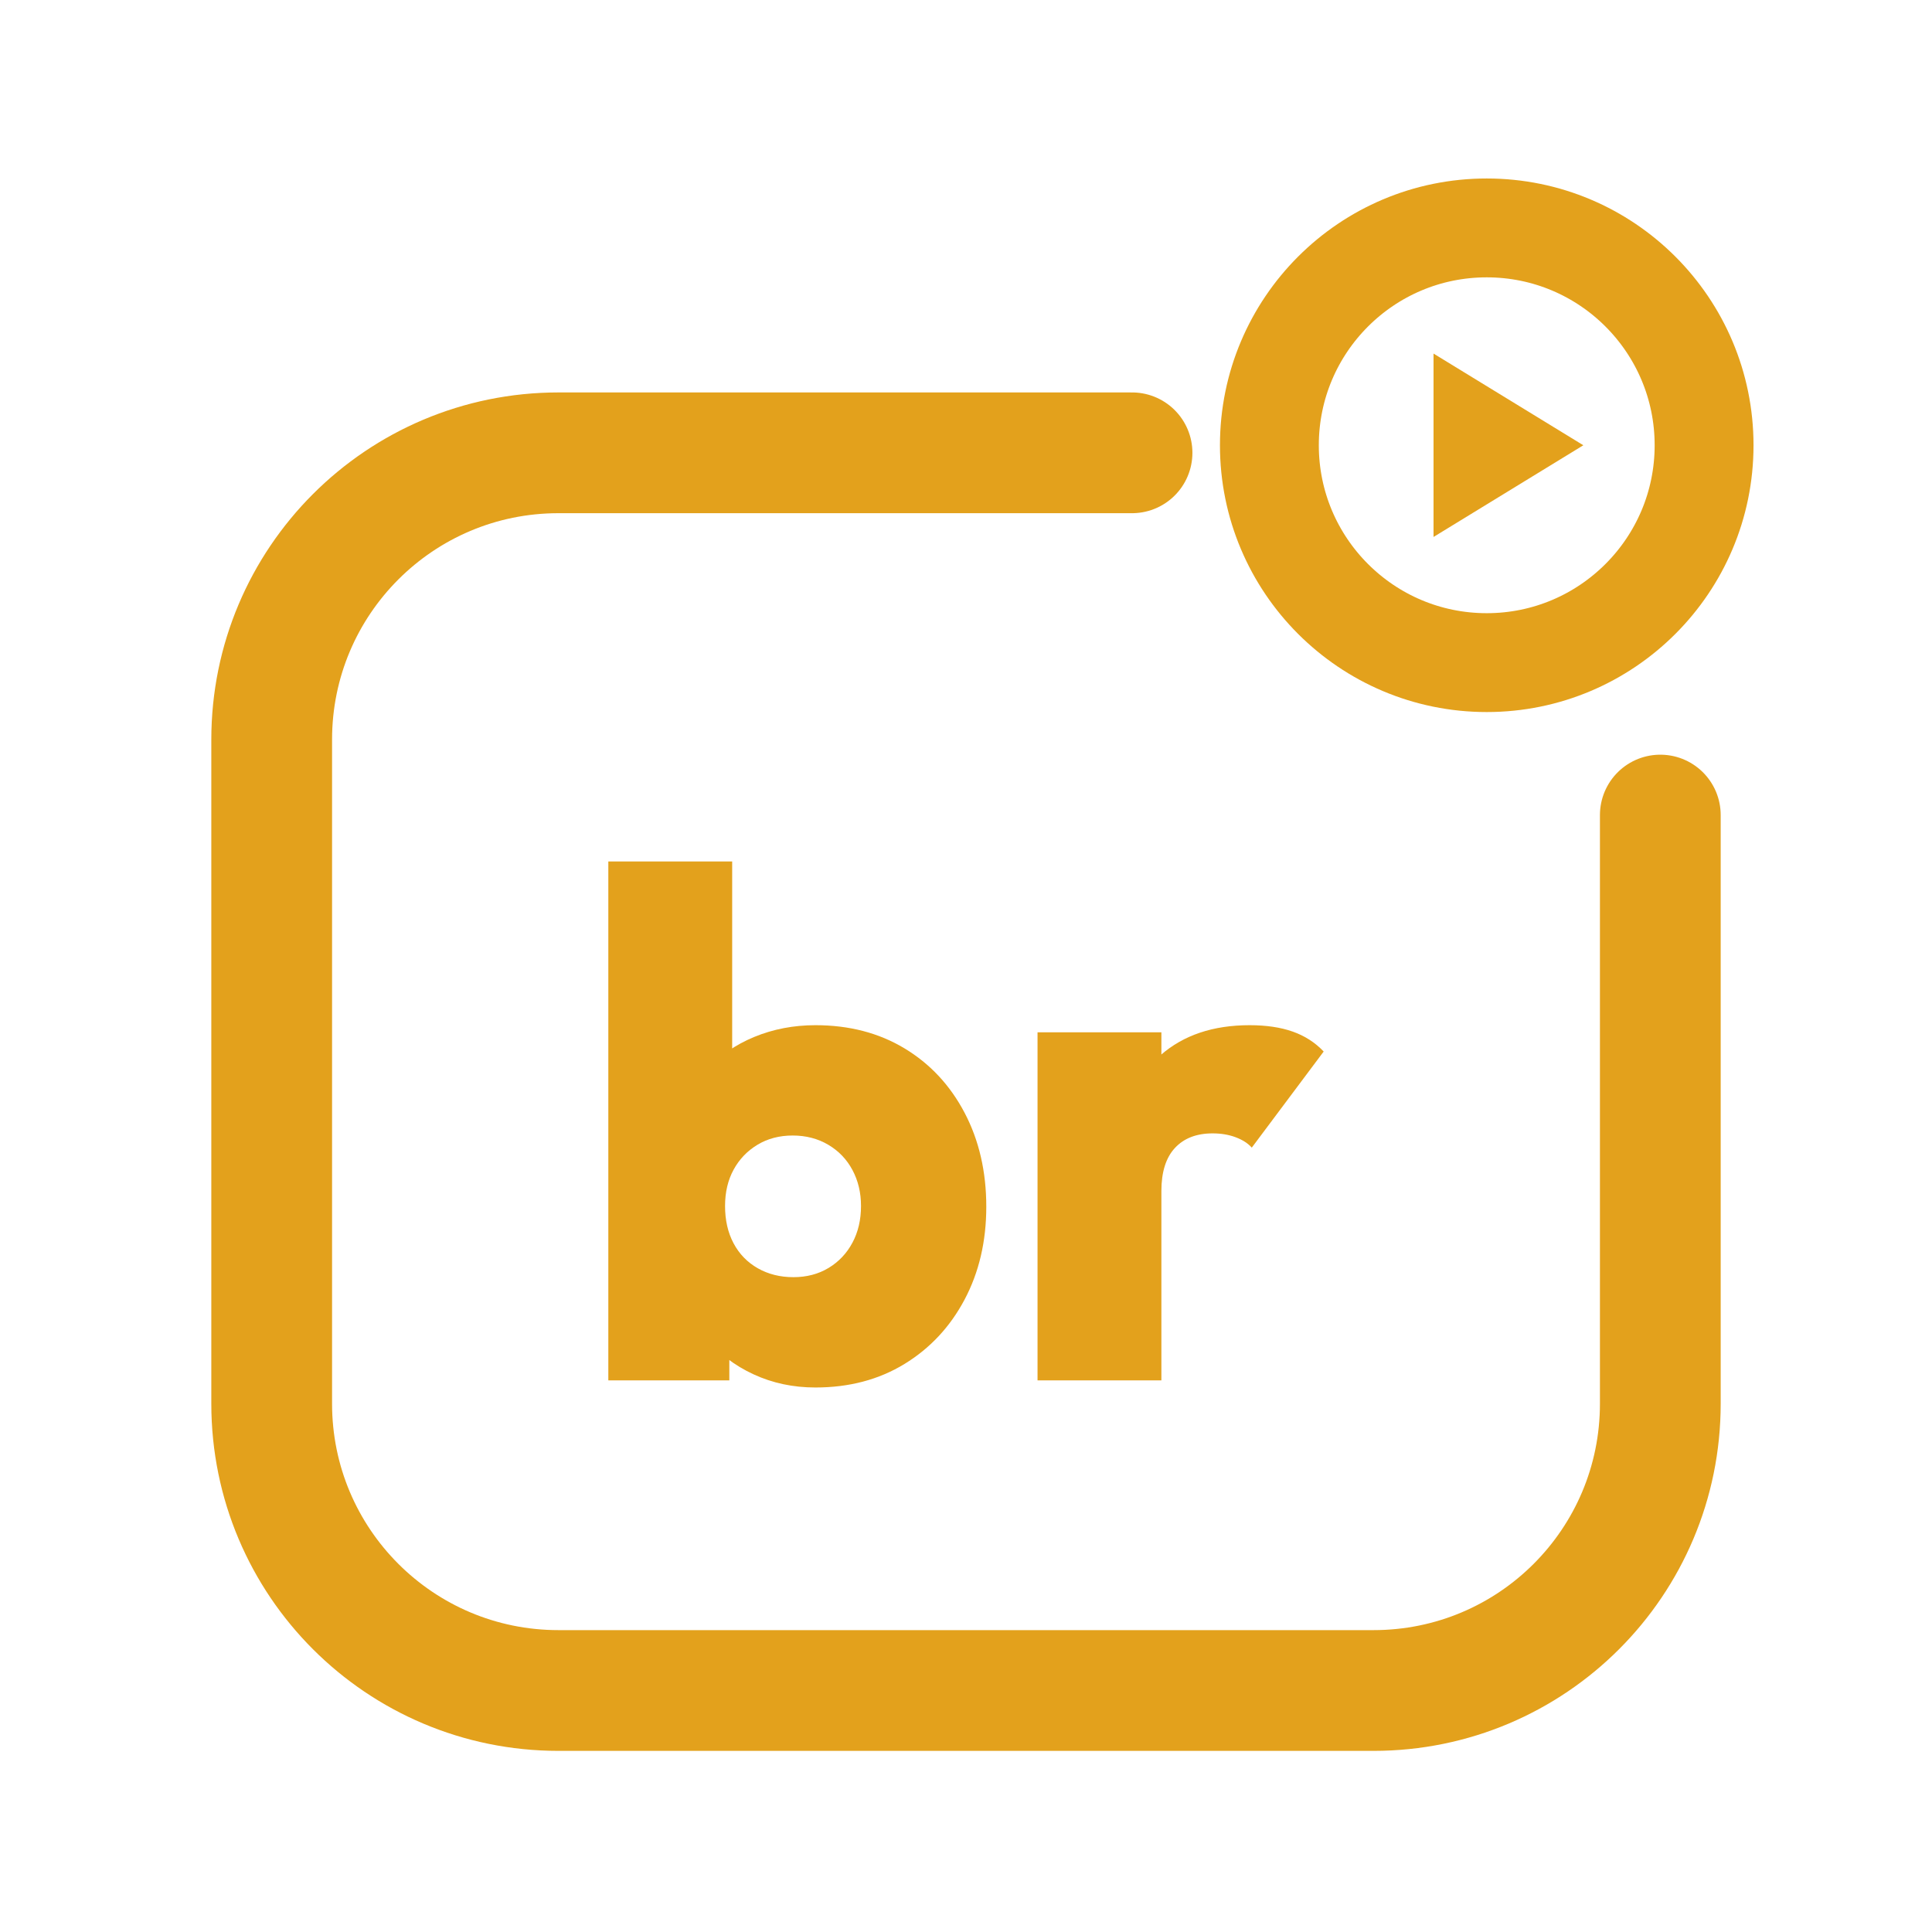
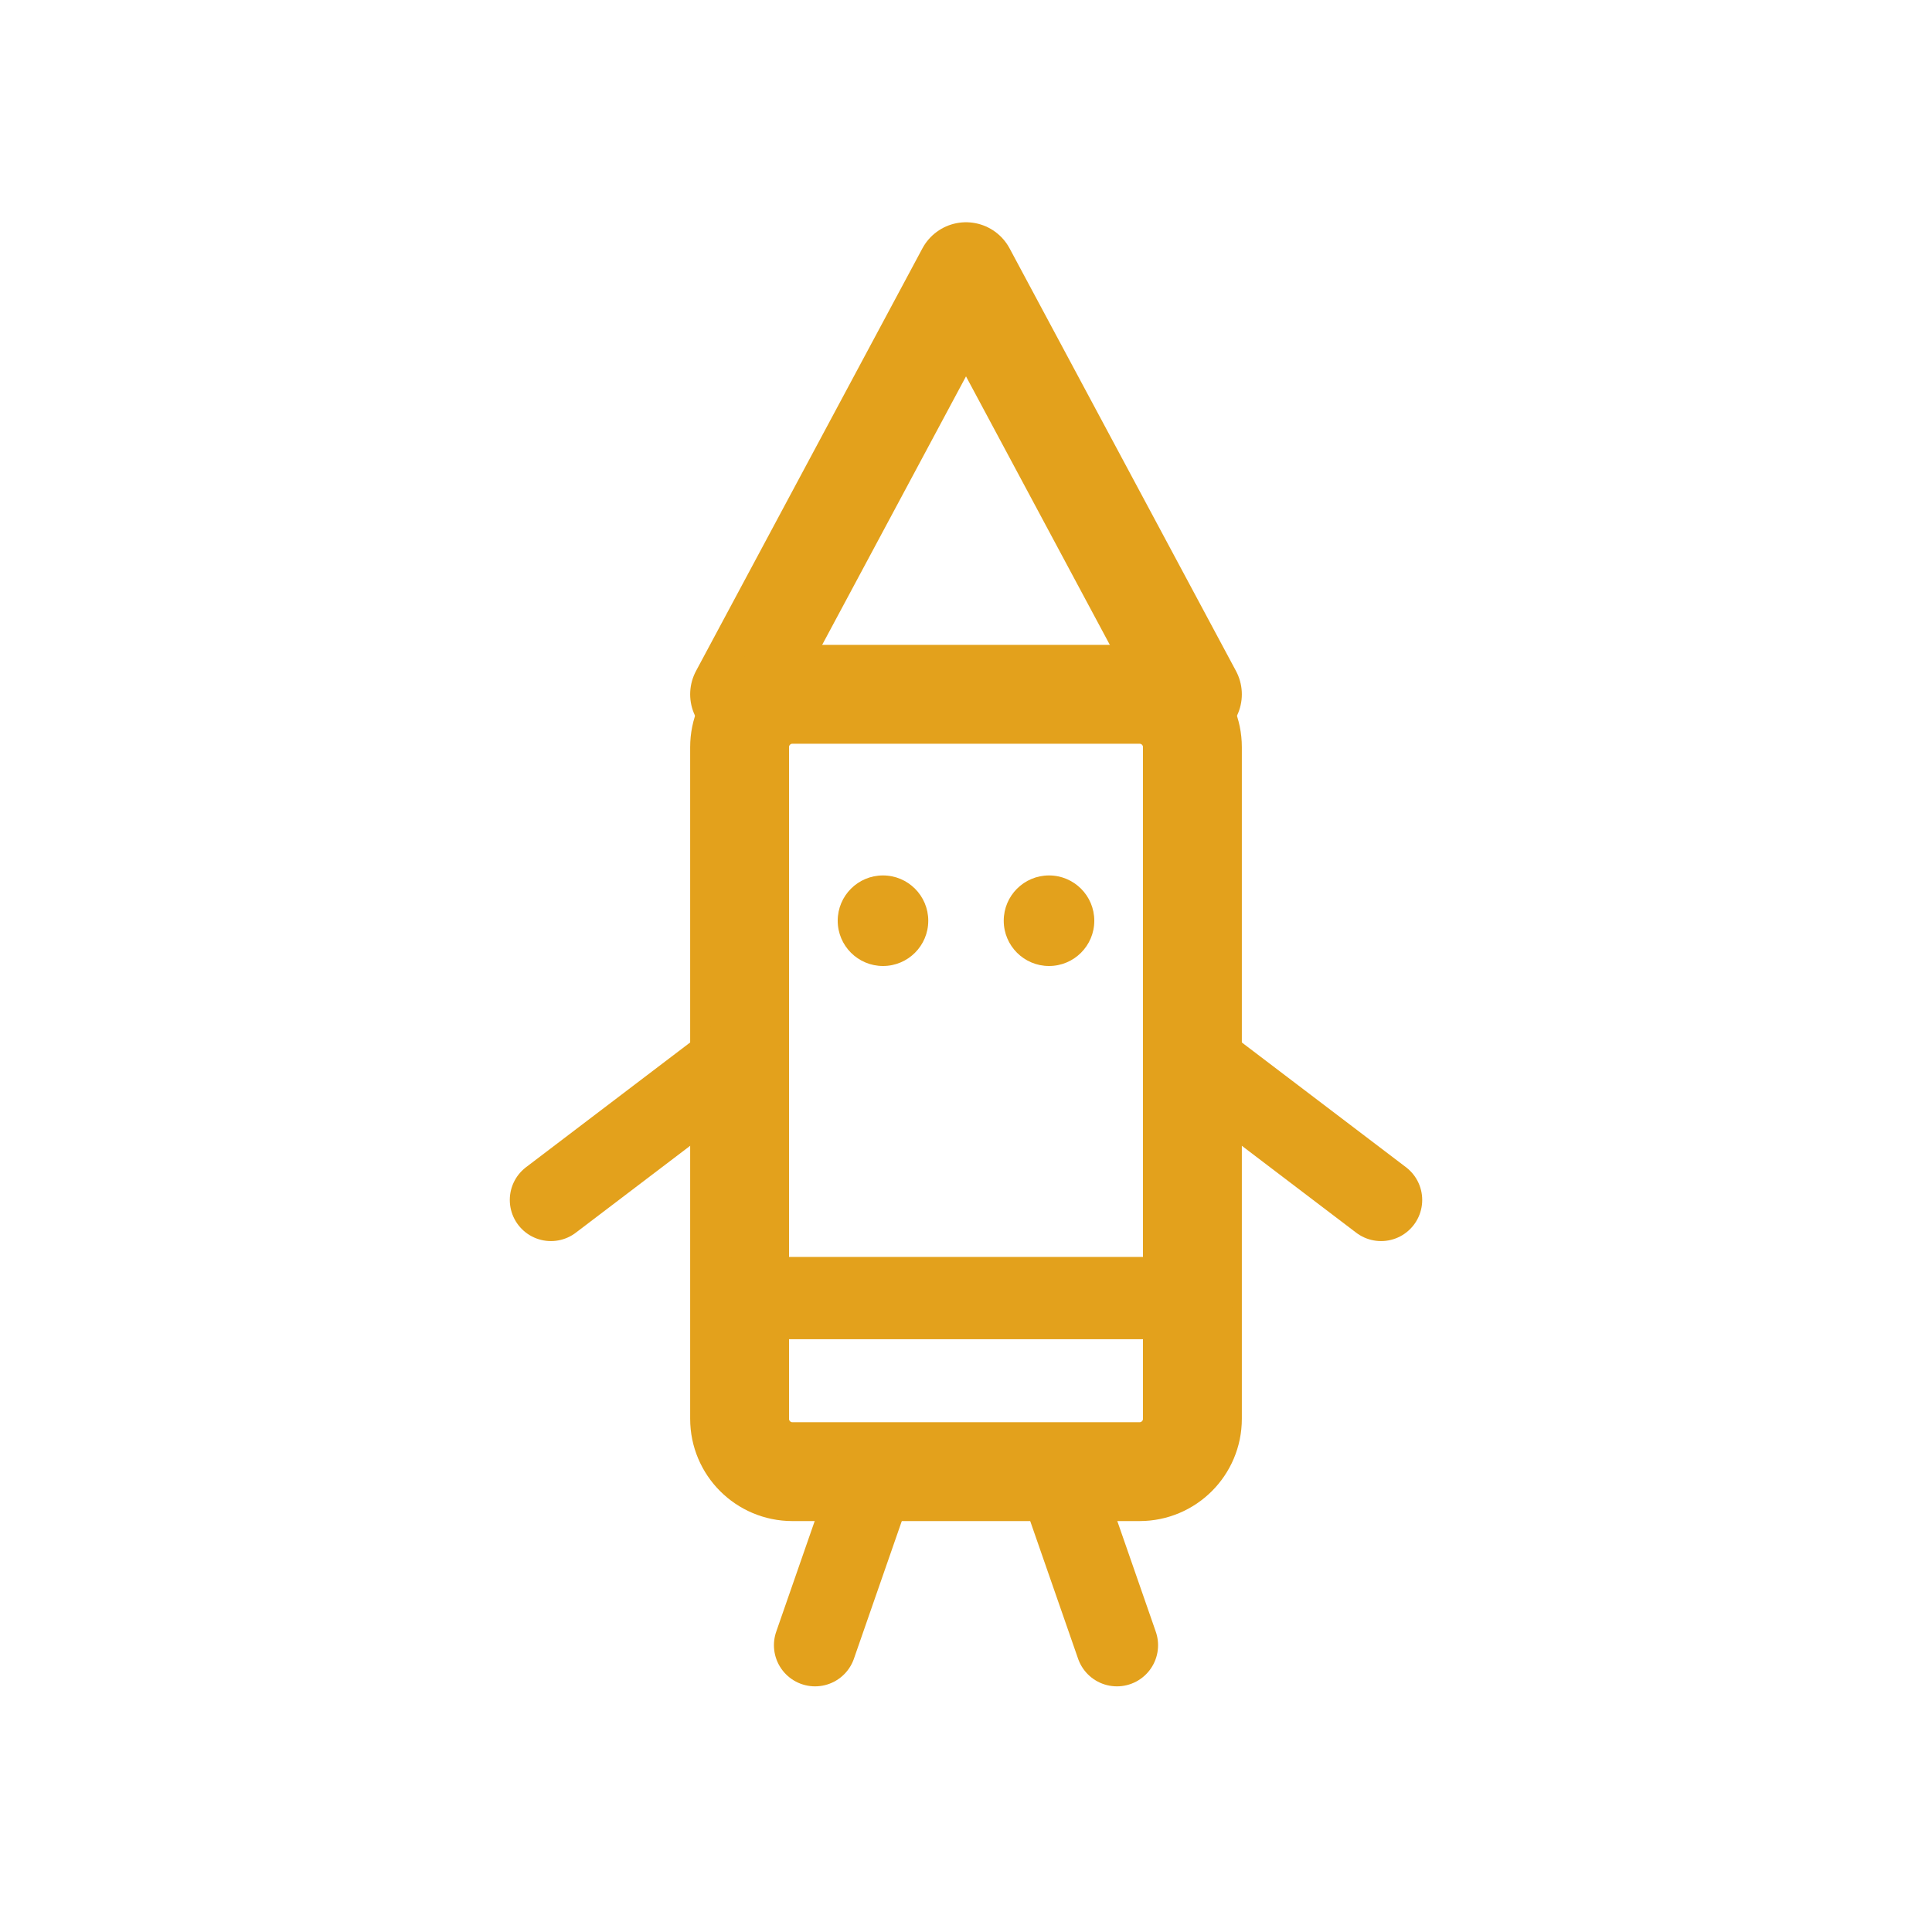
<svg xmlns="http://www.w3.org/2000/svg" viewBox="0 0 512 512" width="512" height="512">
-   <path d="M 300 120 L 148 120 C 106 120 72 154 72 196 L 72 372 C 72 414 106 448 148 448 L 364 448 C 406 448 440 414 440 372 L 440 216" fill="none" stroke="#E3A11C" stroke-width="32.0" stroke-linecap="round" stroke-linejoin="round" />
-   <circle cx="394" cy="118" r="57.6" fill="none" stroke="#E3A11C" stroke-width="26.2" stroke-linecap="round" stroke-linejoin="round" />
-   <path d="M 379.9 93.7 L 419.6 118.0 L 379.9 142.3 Z" fill="#E3A11C" stroke="none" />
-   <path d="M216.104 367.7Q207.238 367.7 199.693 364.21Q192.148 360.721 187.243 354.684Q182.339 348.648 181.207 341.48V296.397Q182.339 289.229 187.337 283.57Q192.336 277.911 199.882 274.798Q207.427 271.686 216.104 271.686Q229.497 271.686 239.683 277.816Q249.869 283.947 255.623 294.888Q261.376 305.828 261.376 319.787Q261.376 333.557 255.623 344.404Q249.869 355.25 239.683 361.475Q229.497 367.7 216.104 367.7ZM161.212 365.814V228.3H194.034V296.208L188.564 318.467L193.279 341.103V365.814ZM210.256 338.462Q215.538 338.462 219.594 336.01Q223.649 333.557 225.913 329.313Q228.177 325.069 228.177 319.599Q228.177 314.317 225.913 310.073Q223.649 305.828 219.499 303.376Q215.35 300.924 210.068 300.924Q204.786 300.924 200.73 303.376Q196.675 305.828 194.411 309.978Q192.148 314.128 192.148 319.599Q192.148 325.258 194.411 329.502Q196.675 333.746 200.825 336.104Q204.975 338.462 210.256 338.462Z" fill="#E3A11C" stroke="none" />
-   <path d="M274.958 365.814V273.572H307.78V365.814ZM307.78 315.637 293.066 303.187Q298.537 287.531 307.591 279.608Q316.646 271.686 331.17 271.686Q337.773 271.686 342.583 273.383Q347.393 275.081 350.788 278.665L331.736 304.131Q330.227 302.433 327.492 301.395Q324.757 300.358 321.361 300.358Q314.948 300.358 311.364 304.225Q307.78 308.092 307.78 315.637Z" fill="#E3A11C" stroke="none" />
+   <path d="M 196 184 L 256 72 L 316 184" fill="none" stroke="#E3A11C" stroke-width="26.2" stroke-linecap="round" stroke-linejoin="round" />
+   <rect x="196" y="184" width="120" height="206" rx="14" fill="none" stroke="#E3A11C" stroke-width="26.2" stroke-linecap="round" stroke-linejoin="round" />
+   <path d="M 196 344 L 316 344" fill="none" stroke="#E3A11C" stroke-width="21.8" stroke-linecap="round" stroke-linejoin="round" />
+   <circle cx="234" cy="244" r="12" fill="#E3A11C" stroke="none" />
+   <circle cx="278" cy="244" r="12" fill="#E3A11C" stroke="none" />
+   <path d="M 196 280 L 146 318 M 316 280 L 366 318 M 232 390 L 216 436 M 280 390 L 296 436" fill="none" stroke="#E3A11C" stroke-width="21.8" stroke-linecap="round" stroke-linejoin="round" />
</svg>
